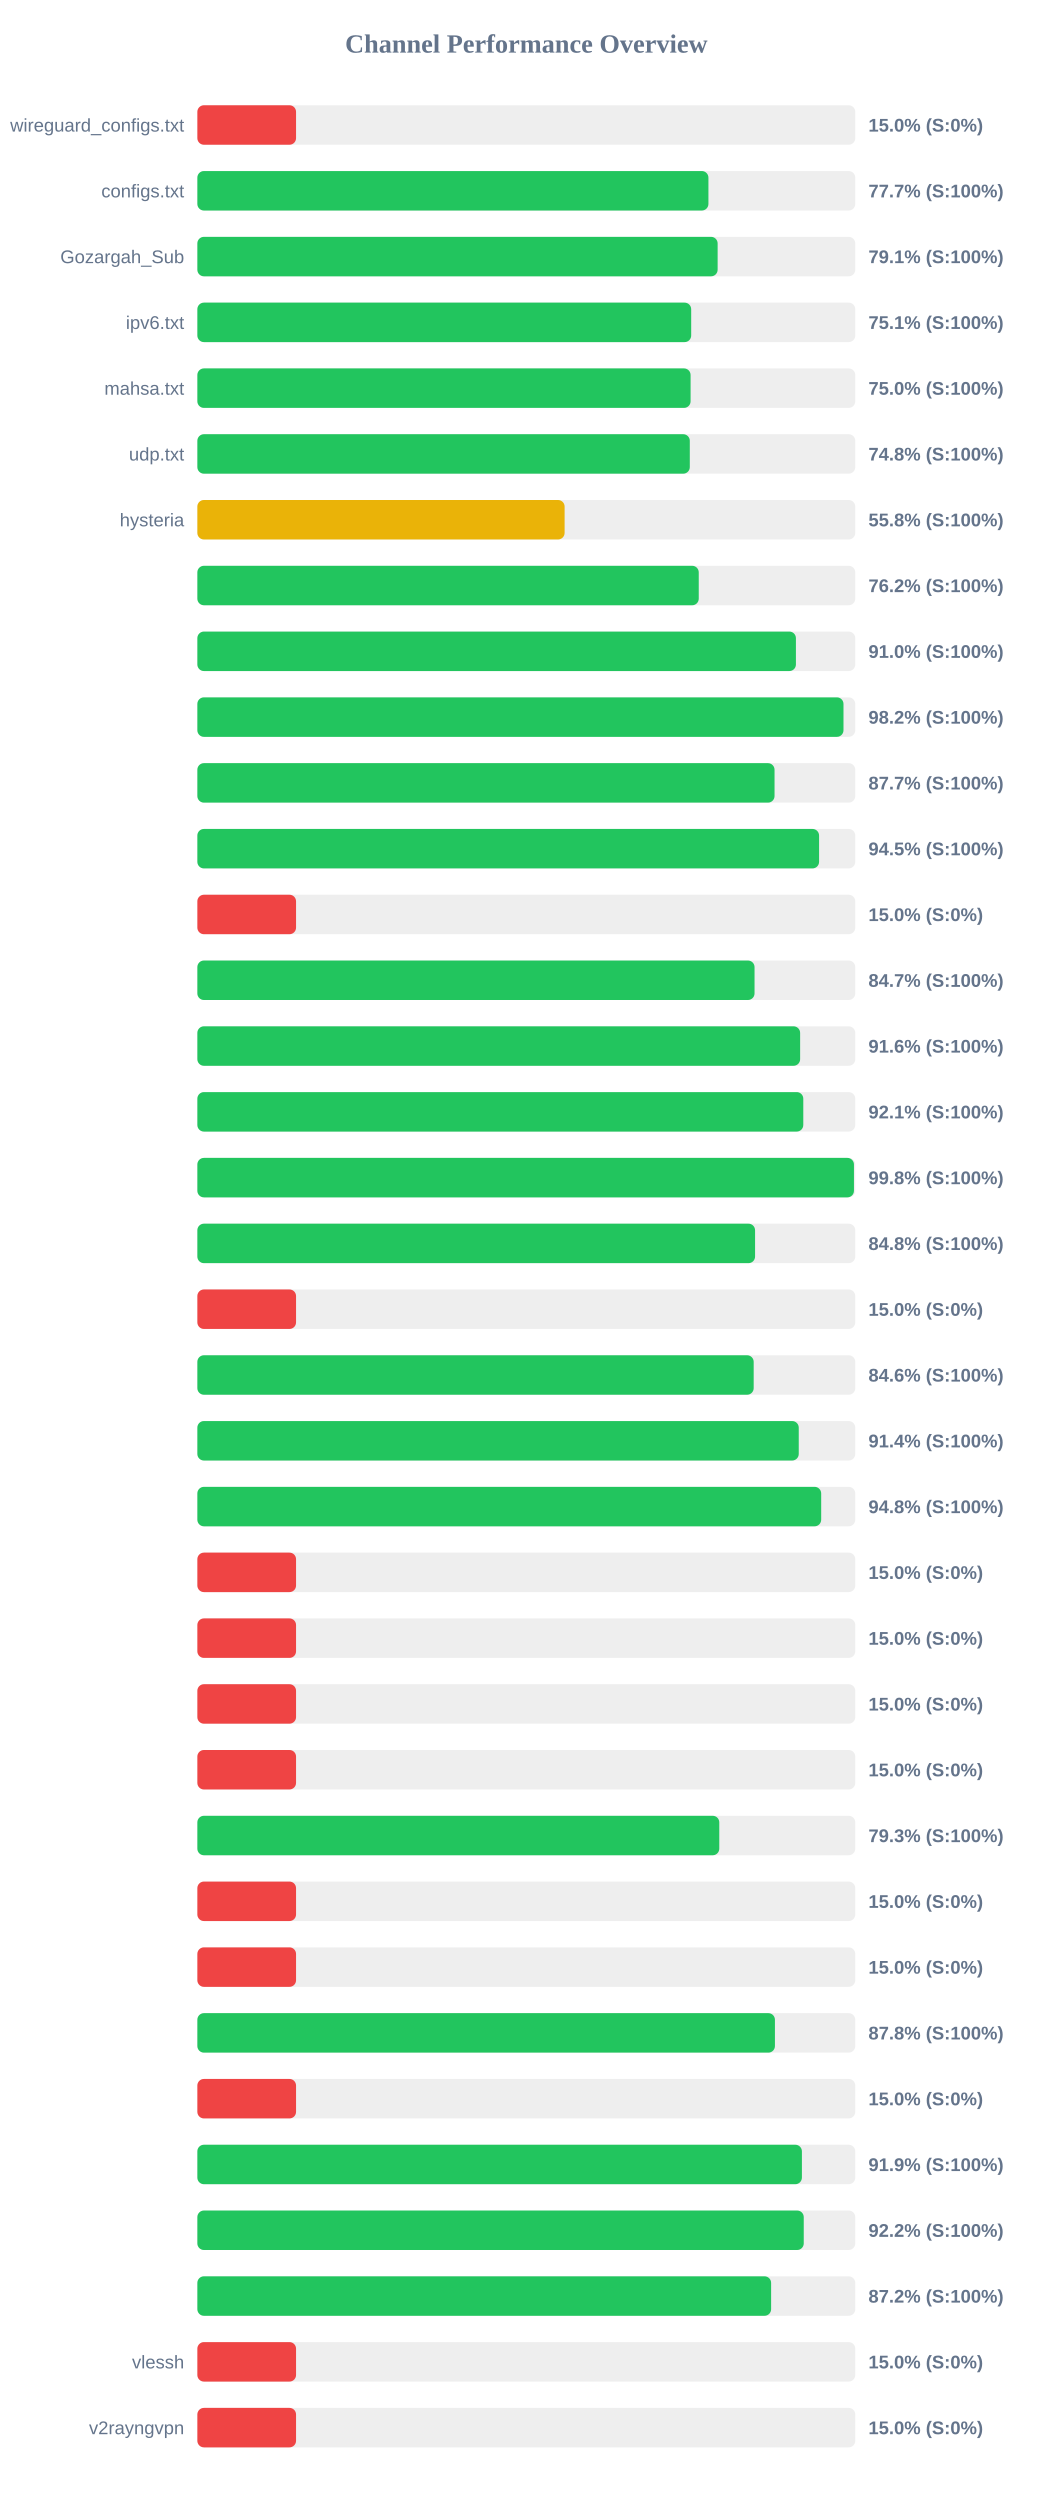
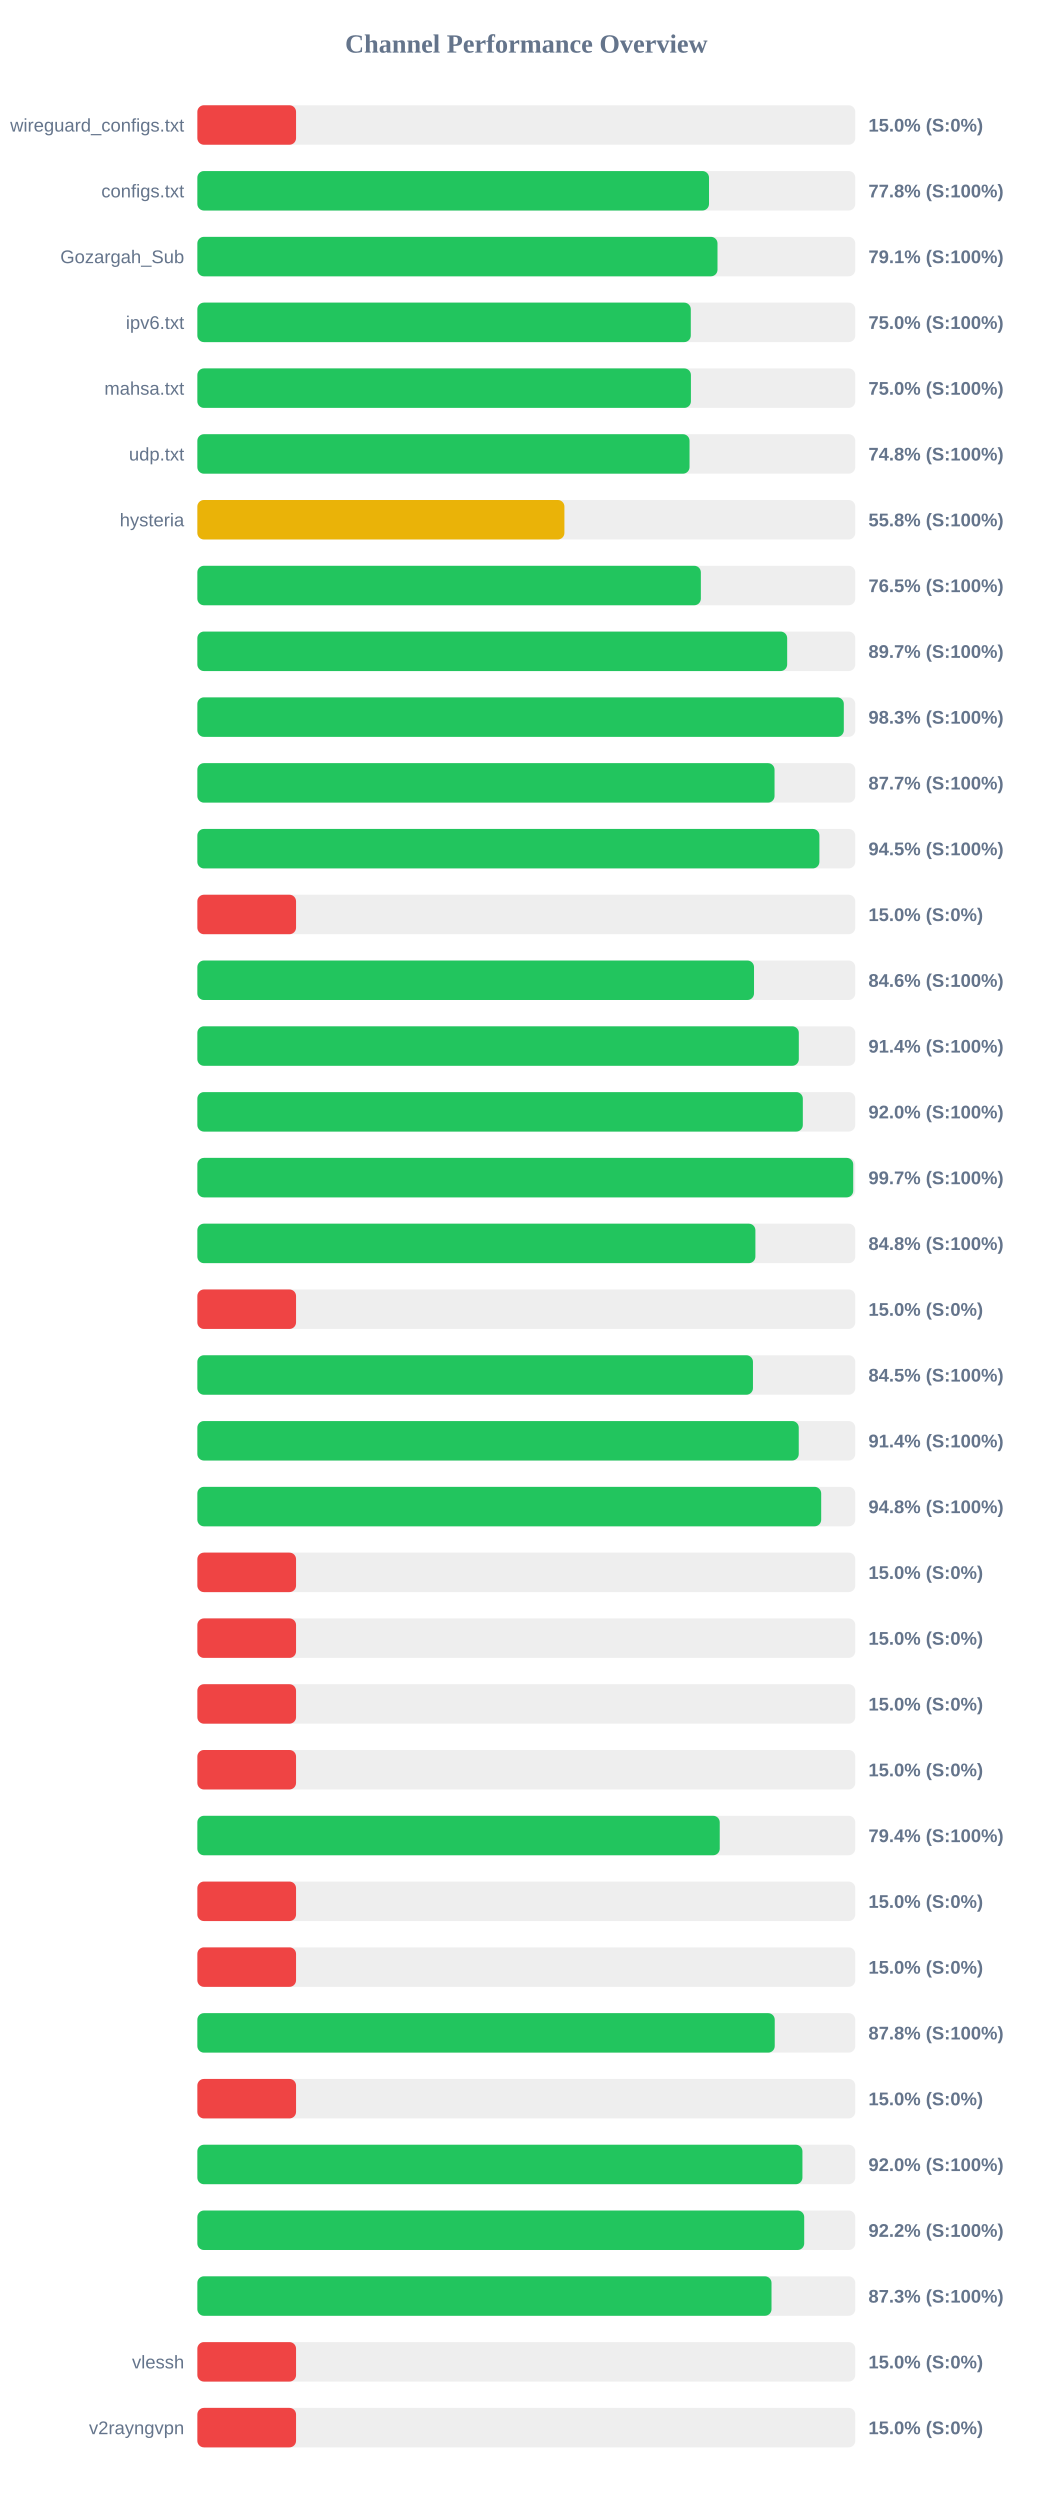
<svg xmlns="http://www.w3.org/2000/svg" width="800" height="1900" version="1.1">
  <style>
        .row { font: 14px Arial; fill: #64748b; }
        .score { font: bold 14px Arial; fill: #64748b; }
    </style>
  <text x="400" y="40" text-anchor="middle" font-size="20px" font-weight="bold" fill="#64748b">Channel Performance Overview</text>
  <rect x="150" y="80" width="500" height="30" fill="#eee" rx="5" />
  <rect x="150" y="80" width="75.0" height="30" fill="#ef4444" rx="5" />
  <text x="140" y="100" text-anchor="end" class="row">wireguard_configs.txt</text>
  <text x="660" y="100" text-anchor="start" class="score">15.0% (S:0%)</text>
  <rect x="150" y="130" width="500" height="30" fill="#eee" rx="5" />
-   <rect x="150" y="130" width="388.4" height="30" fill="#22c55e" rx="5" />
+   <rect x="150" y="130" width="388.85" height="30" fill="#22c55e" rx="5" />
  <text x="140" y="150" text-anchor="end" class="row">configs.txt</text>
-   <text x="660" y="150" text-anchor="start" class="score">77.7% (S:100%)</text>
+   <text x="660" y="150" text-anchor="start" class="score">77.8% (S:100%)</text>
  <rect x="150" y="180" width="500" height="30" fill="#eee" rx="5" />
-   <rect x="150" y="180" width="395.4" height="30" fill="#22c55e" rx="5" />
+   <rect x="150" y="180" width="395.3" height="30" fill="#22c55e" rx="5" />
  <text x="140" y="200" text-anchor="end" class="row">Gozargah_Sub</text>
  <text x="660" y="200" text-anchor="start" class="score">79.1% (S:100%)</text>
  <rect x="150" y="230" width="500" height="30" fill="#eee" rx="5" />
-   <rect x="150" y="230" width="375.3" height="30" fill="#22c55e" rx="5" />
+   <rect x="150" y="230" width="375.0" height="30" fill="#22c55e" rx="5" />
  <text x="140" y="250" text-anchor="end" class="row">ipv6.txt</text>
-   <text x="660" y="250" text-anchor="start" class="score">75.1% (S:100%)</text>
+   <text x="660" y="250" text-anchor="start" class="score">75.0% (S:100%)</text>
  <rect x="150" y="280" width="500" height="30" fill="#eee" rx="5" />
-   <rect x="150" y="280" width="374.85" height="30" fill="#22c55e" rx="5" />
+   <rect x="150" y="280" width="375.1" height="30" fill="#22c55e" rx="5" />
  <text x="140" y="300" text-anchor="end" class="row">mahsa.txt</text>
  <text x="660" y="300" text-anchor="start" class="score">75.0% (S:100%)</text>
  <rect x="150" y="330" width="500" height="30" fill="#eee" rx="5" />
-   <rect x="150" y="330" width="374.25" height="30" fill="#22c55e" rx="5" />
+   <rect x="150" y="330" width="374.05" height="30" fill="#22c55e" rx="5" />
  <text x="140" y="350" text-anchor="end" class="row">udp.txt</text>
  <text x="660" y="350" text-anchor="start" class="score">74.8% (S:100%)</text>
  <rect x="150" y="380" width="500" height="30" fill="#eee" rx="5" />
-   <rect x="150" y="380" width="279.1" height="30" fill="#eab308" rx="5" />
+   <rect x="150" y="380" width="278.95" height="30" fill="#eab308" rx="5" />
  <text x="140" y="400" text-anchor="end" class="row">hysteria</text>
  <text x="660" y="400" text-anchor="start" class="score">55.8% (S:100%)</text>
  <rect x="150" y="430" width="500" height="30" fill="#eee" rx="5" />
-   <rect x="150" y="430" width="381.05" height="30" fill="#22c55e" rx="5" />
+   <rect x="150" y="430" width="382.65" height="30" fill="#22c55e" rx="5" />
  <text x="140" y="450" text-anchor="end" class="row" />
-   <text x="660" y="450" text-anchor="start" class="score">76.2% (S:100%)</text>
+   <text x="660" y="450" text-anchor="start" class="score">76.5% (S:100%)</text>
  <rect x="150" y="480" width="500" height="30" fill="#eee" rx="5" />
-   <rect x="150" y="480" width="454.9" height="30" fill="#22c55e" rx="5" />
+   <rect x="150" y="480" width="448.25" height="30" fill="#22c55e" rx="5" />
  <text x="140" y="500" text-anchor="end" class="row" />
-   <text x="660" y="500" text-anchor="start" class="score">91.0% (S:100%)</text>
+   <text x="660" y="500" text-anchor="start" class="score">89.7% (S:100%)</text>
  <rect x="150" y="530" width="500" height="30" fill="#eee" rx="5" />
-   <rect x="150" y="530" width="491.05" height="30" fill="#22c55e" rx="5" />
+   <rect x="150" y="530" width="491.3" height="30" fill="#22c55e" rx="5" />
  <text x="140" y="550" text-anchor="end" class="row" />
-   <text x="660" y="550" text-anchor="start" class="score">98.2% (S:100%)</text>
+   <text x="660" y="550" text-anchor="start" class="score">98.3% (S:100%)</text>
  <rect x="150" y="580" width="500" height="30" fill="#eee" rx="5" />
  <rect x="150" y="580" width="438.65" height="30" fill="#22c55e" rx="5" />
  <text x="140" y="600" text-anchor="end" class="row" />
  <text x="660" y="600" text-anchor="start" class="score">87.7% (S:100%)</text>
  <rect x="150" y="630" width="500" height="30" fill="#eee" rx="5" />
-   <rect x="150" y="630" width="472.5" height="30" fill="#22c55e" rx="5" />
+   <rect x="150" y="630" width="472.75" height="30" fill="#22c55e" rx="5" />
  <text x="140" y="650" text-anchor="end" class="row" />
  <text x="660" y="650" text-anchor="start" class="score">94.5% (S:100%)</text>
  <rect x="150" y="680" width="500" height="30" fill="#eee" rx="5" />
  <rect x="150" y="680" width="75.0" height="30" fill="#ef4444" rx="5" />
  <text x="140" y="700" text-anchor="end" class="row" />
  <text x="660" y="700" text-anchor="start" class="score">15.0% (S:0%)</text>
  <rect x="150" y="730" width="500" height="30" fill="#eee" rx="5" />
-   <rect x="150" y="730" width="423.45" height="30" fill="#22c55e" rx="5" />
+   <rect x="150" y="730" width="423.05" height="30" fill="#22c55e" rx="5" />
  <text x="140" y="750" text-anchor="end" class="row" />
-   <text x="660" y="750" text-anchor="start" class="score">84.7% (S:100%)</text>
+   <text x="660" y="750" text-anchor="start" class="score">84.6% (S:100%)</text>
  <rect x="150" y="780" width="500" height="30" fill="#eee" rx="5" />
-   <rect x="150" y="780" width="458.1" height="30" fill="#22c55e" rx="5" />
+   <rect x="150" y="780" width="457.1" height="30" fill="#22c55e" rx="5" />
  <text x="140" y="800" text-anchor="end" class="row" />
-   <text x="660" y="800" text-anchor="start" class="score">91.6% (S:100%)</text>
+   <text x="660" y="800" text-anchor="start" class="score">91.4% (S:100%)</text>
  <rect x="150" y="830" width="500" height="30" fill="#eee" rx="5" />
-   <rect x="150" y="830" width="460.5" height="30" fill="#22c55e" rx="5" />
+   <rect x="150" y="830" width="460.15" height="30" fill="#22c55e" rx="5" />
  <text x="140" y="850" text-anchor="end" class="row" />
-   <text x="660" y="850" text-anchor="start" class="score">92.1% (S:100%)</text>
+   <text x="660" y="850" text-anchor="start" class="score">92.0% (S:100%)</text>
  <rect x="150" y="880" width="500" height="30" fill="#eee" rx="5" />
-   <rect x="150" y="880" width="499.0" height="30" fill="#22c55e" rx="5" />
+   <rect x="150" y="880" width="498.45" height="30" fill="#22c55e" rx="5" />
  <text x="140" y="900" text-anchor="end" class="row" />
-   <text x="660" y="900" text-anchor="start" class="score">99.8% (S:100%)</text>
+   <text x="660" y="900" text-anchor="start" class="score">99.7% (S:100%)</text>
  <rect x="150" y="930" width="500" height="30" fill="#eee" rx="5" />
-   <rect x="150" y="930" width="423.85" height="30" fill="#22c55e" rx="5" />
+   <rect x="150" y="930" width="424.1" height="30" fill="#22c55e" rx="5" />
  <text x="140" y="950" text-anchor="end" class="row" />
  <text x="660" y="950" text-anchor="start" class="score">84.8% (S:100%)</text>
  <rect x="150" y="980" width="500" height="30" fill="#eee" rx="5" />
  <rect x="150" y="980" width="75.0" height="30" fill="#ef4444" rx="5" />
  <text x="140" y="1000" text-anchor="end" class="row" />
  <text x="660" y="1000" text-anchor="start" class="score">15.0% (S:0%)</text>
  <rect x="150" y="1030" width="500" height="30" fill="#eee" rx="5" />
-   <rect x="150" y="1030" width="422.8" height="30" fill="#22c55e" rx="5" />
+   <rect x="150" y="1030" width="422.25" height="30" fill="#22c55e" rx="5" />
  <text x="140" y="1050" text-anchor="end" class="row" />
-   <text x="660" y="1050" text-anchor="start" class="score">84.6% (S:100%)</text>
+   <text x="660" y="1050" text-anchor="start" class="score">84.5% (S:100%)</text>
  <rect x="150" y="1080" width="500" height="30" fill="#eee" rx="5" />
  <rect x="150" y="1080" width="457.05" height="30" fill="#22c55e" rx="5" />
  <text x="140" y="1100" text-anchor="end" class="row" />
  <text x="660" y="1100" text-anchor="start" class="score">91.4% (S:100%)</text>
  <rect x="150" y="1130" width="500" height="30" fill="#eee" rx="5" />
  <rect x="150" y="1130" width="474.1" height="30" fill="#22c55e" rx="5" />
  <text x="140" y="1150" text-anchor="end" class="row" />
  <text x="660" y="1150" text-anchor="start" class="score">94.8% (S:100%)</text>
  <rect x="150" y="1180" width="500" height="30" fill="#eee" rx="5" />
  <rect x="150" y="1180" width="75.0" height="30" fill="#ef4444" rx="5" />
  <text x="140" y="1200" text-anchor="end" class="row" />
  <text x="660" y="1200" text-anchor="start" class="score">15.0% (S:0%)</text>
  <rect x="150" y="1230" width="500" height="30" fill="#eee" rx="5" />
  <rect x="150" y="1230" width="75.0" height="30" fill="#ef4444" rx="5" />
  <text x="140" y="1250" text-anchor="end" class="row" />
  <text x="660" y="1250" text-anchor="start" class="score">15.0% (S:0%)</text>
  <rect x="150" y="1280" width="500" height="30" fill="#eee" rx="5" />
  <rect x="150" y="1280" width="75.0" height="30" fill="#ef4444" rx="5" />
  <text x="140" y="1300" text-anchor="end" class="row" />
  <text x="660" y="1300" text-anchor="start" class="score">15.0% (S:0%)</text>
  <rect x="150" y="1330" width="500" height="30" fill="#eee" rx="5" />
  <rect x="150" y="1330" width="75.0" height="30" fill="#ef4444" rx="5" />
  <text x="140" y="1350" text-anchor="end" class="row" />
  <text x="660" y="1350" text-anchor="start" class="score">15.0% (S:0%)</text>
  <rect x="150" y="1380" width="500" height="30" fill="#eee" rx="5" />
-   <rect x="150" y="1380" width="396.65" height="30" fill="#22c55e" rx="5" />
+   <rect x="150" y="1380" width="397.0" height="30" fill="#22c55e" rx="5" />
  <text x="140" y="1400" text-anchor="end" class="row" />
-   <text x="660" y="1400" text-anchor="start" class="score">79.3% (S:100%)</text>
+   <text x="660" y="1400" text-anchor="start" class="score">79.4% (S:100%)</text>
  <rect x="150" y="1430" width="500" height="30" fill="#eee" rx="5" />
  <rect x="150" y="1430" width="75.0" height="30" fill="#ef4444" rx="5" />
  <text x="140" y="1450" text-anchor="end" class="row" />
  <text x="660" y="1450" text-anchor="start" class="score">15.0% (S:0%)</text>
  <rect x="150" y="1480" width="500" height="30" fill="#eee" rx="5" />
  <rect x="150" y="1480" width="75.0" height="30" fill="#ef4444" rx="5" />
  <text x="140" y="1500" text-anchor="end" class="row" />
  <text x="660" y="1500" text-anchor="start" class="score">15.0% (S:0%)</text>
  <rect x="150" y="1530" width="500" height="30" fill="#eee" rx="5" />
-   <rect x="150" y="1530" width="438.95" height="30" fill="#22c55e" rx="5" />
+   <rect x="150" y="1530" width="438.8" height="30" fill="#22c55e" rx="5" />
  <text x="140" y="1550" text-anchor="end" class="row" />
  <text x="660" y="1550" text-anchor="start" class="score">87.8% (S:100%)</text>
  <rect x="150" y="1580" width="500" height="30" fill="#eee" rx="5" />
  <rect x="150" y="1580" width="75.0" height="30" fill="#ef4444" rx="5" />
  <text x="140" y="1600" text-anchor="end" class="row" />
  <text x="660" y="1600" text-anchor="start" class="score">15.0% (S:0%)</text>
  <rect x="150" y="1630" width="500" height="30" fill="#eee" rx="5" />
-   <rect x="150" y="1630" width="459.45" height="30" fill="#22c55e" rx="5" />
+   <rect x="150" y="1630" width="459.85" height="30" fill="#22c55e" rx="5" />
  <text x="140" y="1650" text-anchor="end" class="row" />
-   <text x="660" y="1650" text-anchor="start" class="score">91.9% (S:100%)</text>
+   <text x="660" y="1650" text-anchor="start" class="score">92.0% (S:100%)</text>
  <rect x="150" y="1680" width="500" height="30" fill="#eee" rx="5" />
-   <rect x="150" y="1680" width="460.85" height="30" fill="#22c55e" rx="5" />
+   <rect x="150" y="1680" width="461.2" height="30" fill="#22c55e" rx="5" />
  <text x="140" y="1700" text-anchor="end" class="row" />
  <text x="660" y="1700" text-anchor="start" class="score">92.2% (S:100%)</text>
  <rect x="150" y="1730" width="500" height="30" fill="#eee" rx="5" />
-   <rect x="150" y="1730" width="436.05" height="30" fill="#22c55e" rx="5" />
+   <rect x="150" y="1730" width="436.35" height="30" fill="#22c55e" rx="5" />
  <text x="140" y="1750" text-anchor="end" class="row" />
-   <text x="660" y="1750" text-anchor="start" class="score">87.2% (S:100%)</text>
+   <text x="660" y="1750" text-anchor="start" class="score">87.3% (S:100%)</text>
  <rect x="150" y="1780" width="500" height="30" fill="#eee" rx="5" />
  <rect x="150" y="1780" width="75.0" height="30" fill="#ef4444" rx="5" />
  <text x="140" y="1800" text-anchor="end" class="row">vlessh</text>
  <text x="660" y="1800" text-anchor="start" class="score">15.0% (S:0%)</text>
  <rect x="150" y="1830" width="500" height="30" fill="#eee" rx="5" />
  <rect x="150" y="1830" width="75.0" height="30" fill="#ef4444" rx="5" />
  <text x="140" y="1850" text-anchor="end" class="row">v2rayngvpn</text>
  <text x="660" y="1850" text-anchor="start" class="score">15.0% (S:0%)</text>
</svg>
